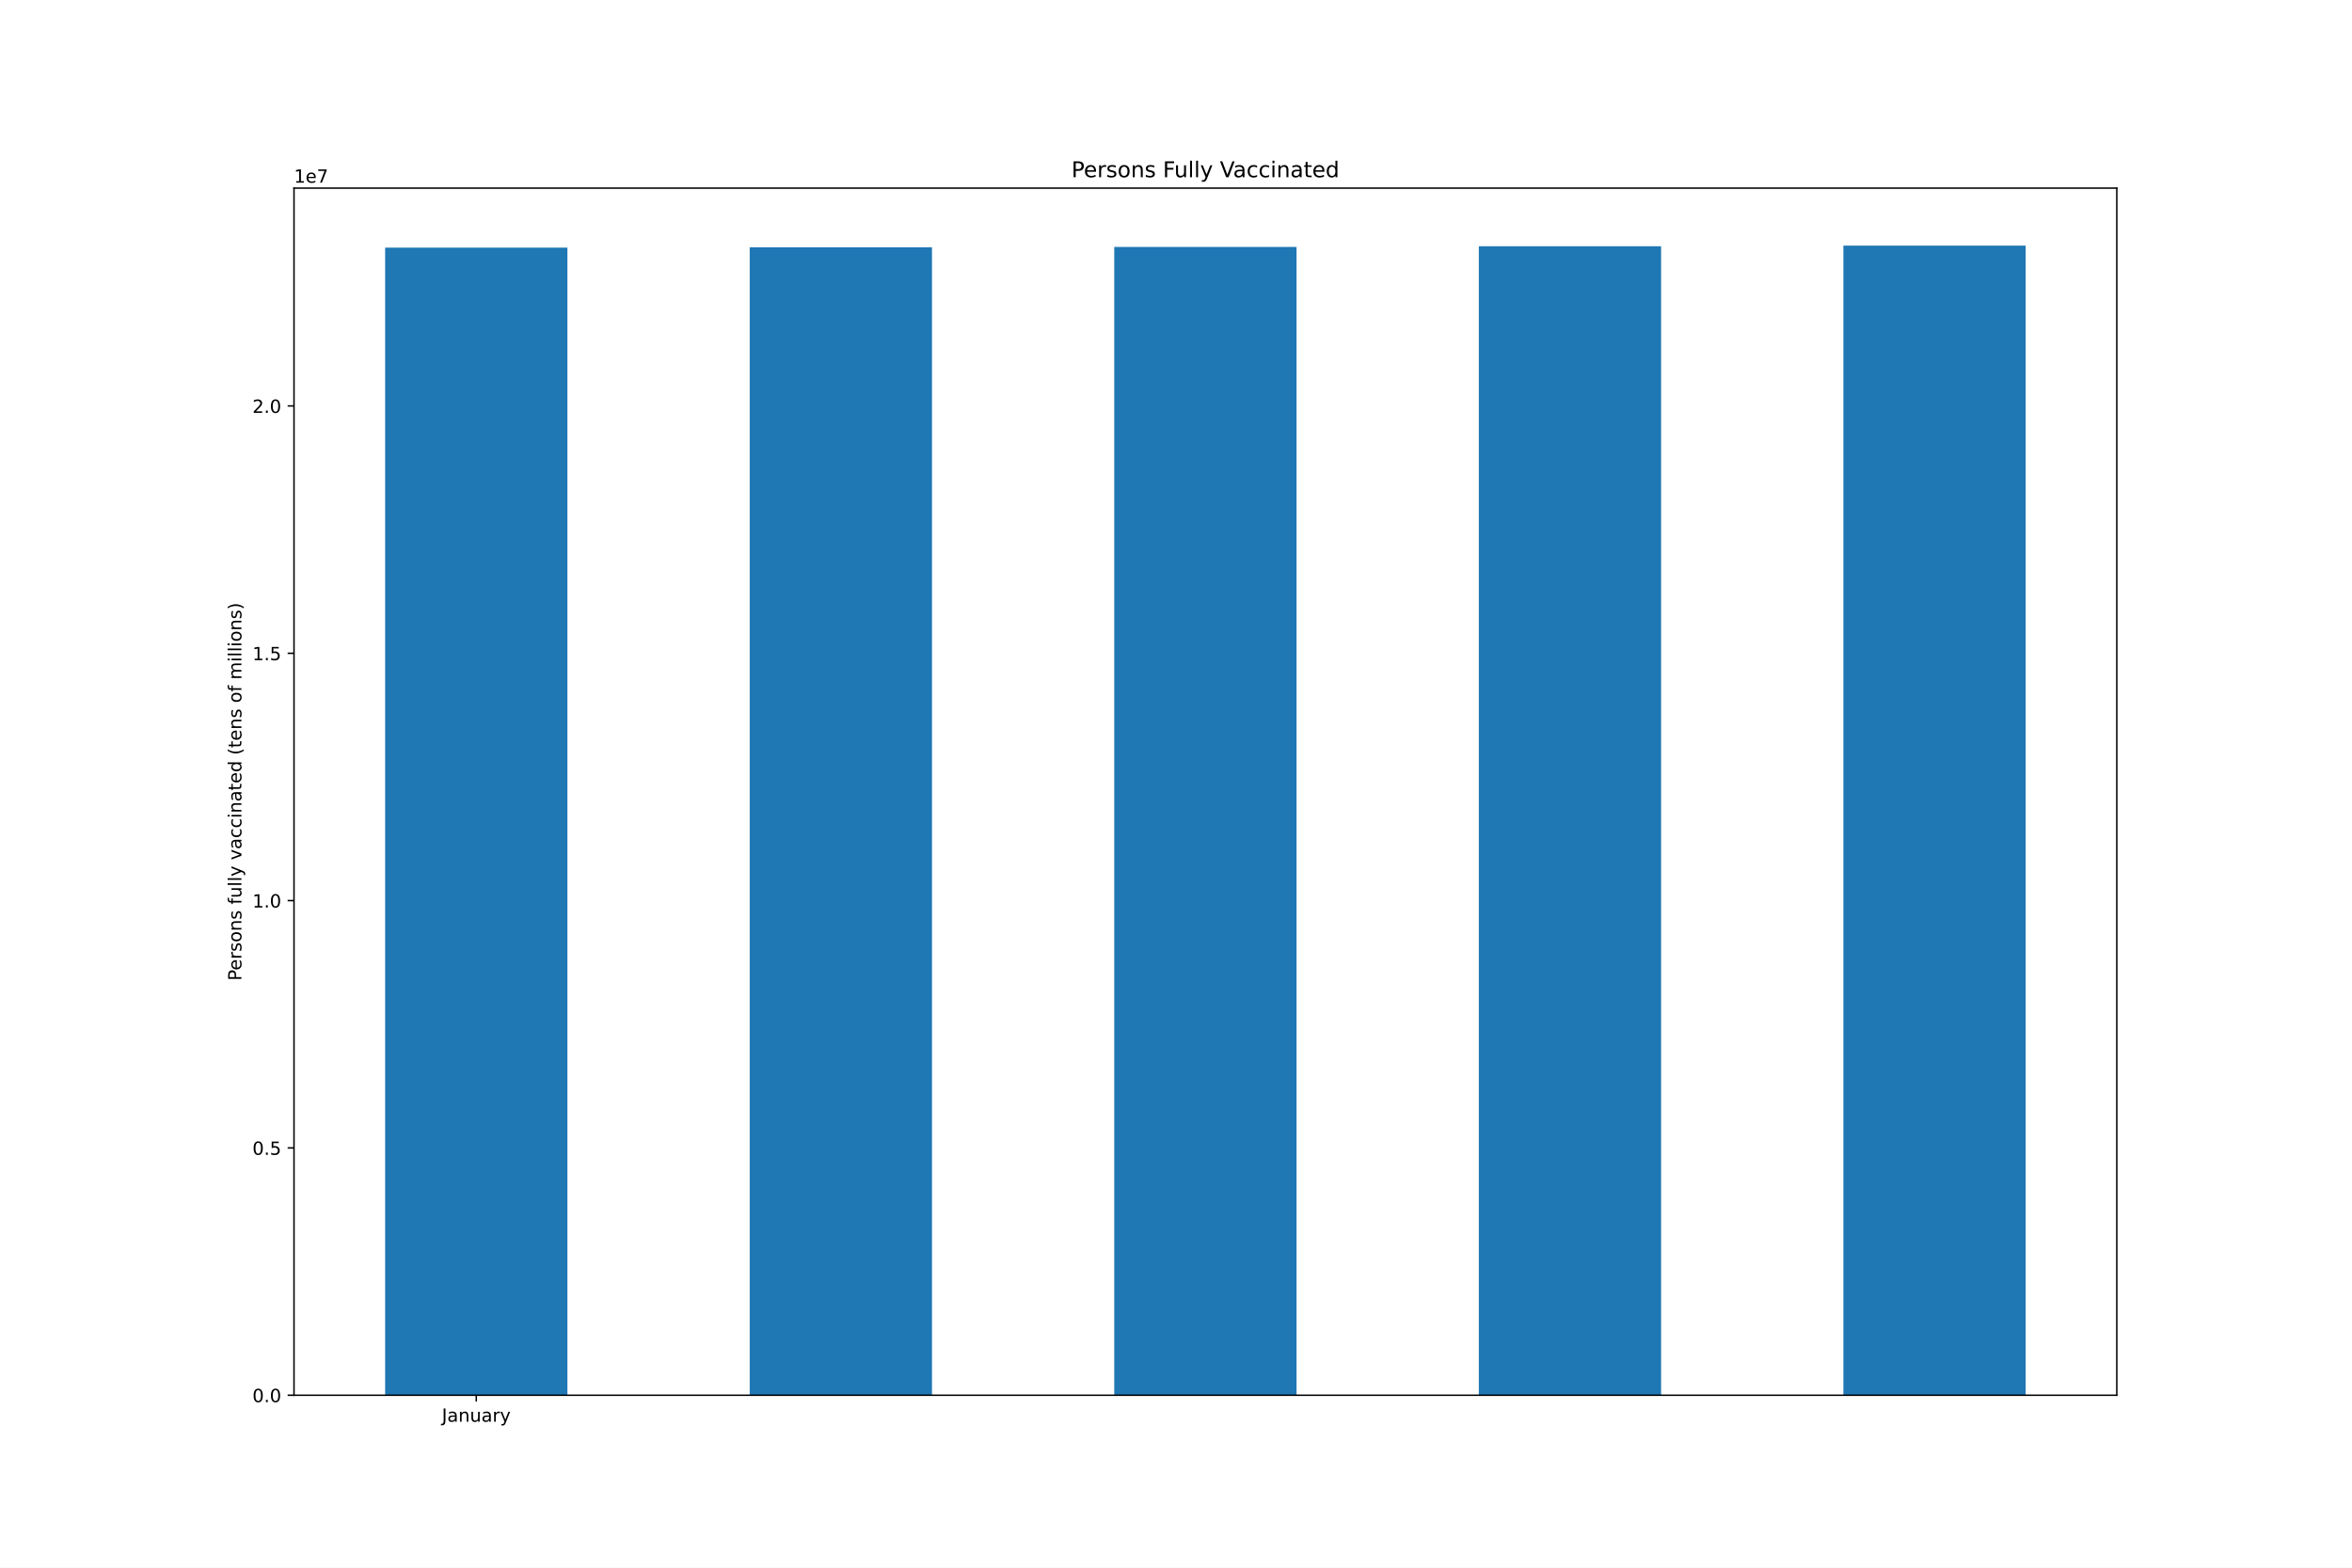
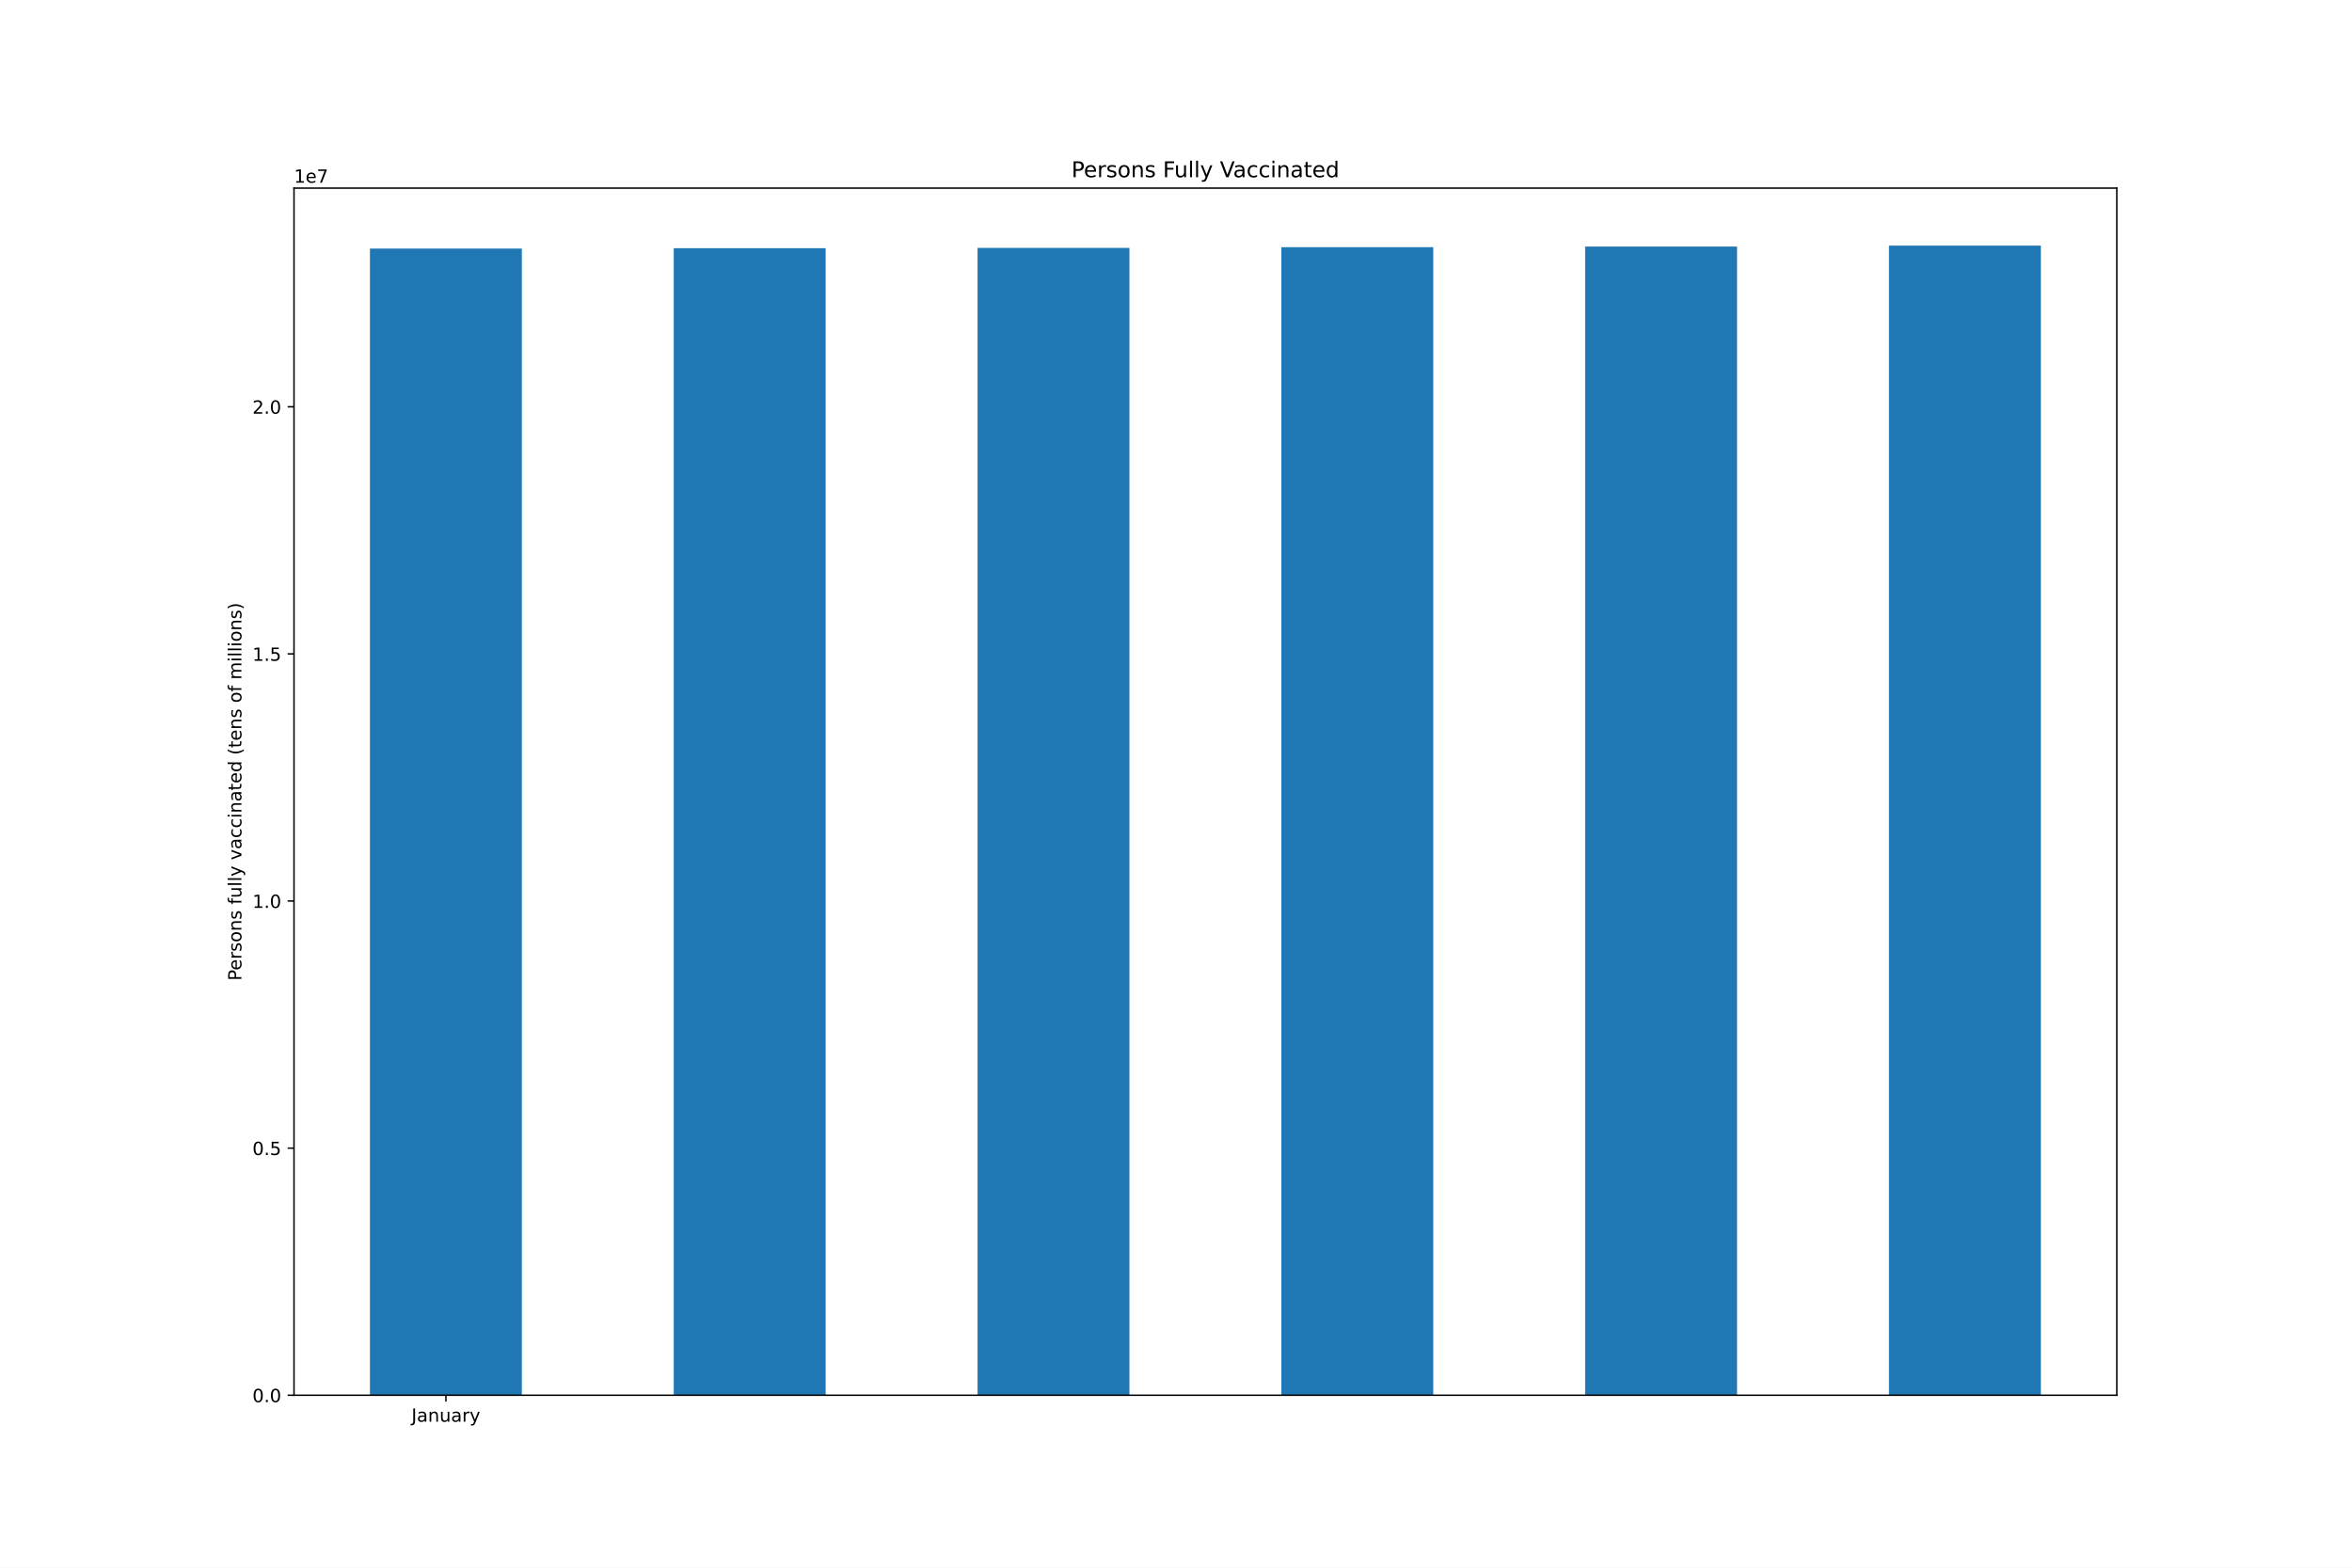
<svg xmlns="http://www.w3.org/2000/svg" xmlns:xlink="http://www.w3.org/1999/xlink" height="864pt" version="1.1" viewBox="0 0 1296 864" width="1296pt">
  <defs>
    <style type="text/css">*{stroke-linecap:butt;stroke-linejoin:round;}</style>
  </defs>
  <g id="figure_1">
    <g id="patch_1">
      <path d="M 0 864  L 1296 864  L 1296 0  L 0 0  z " style="fill:#ffffff;" />
    </g>
    <g id="axes_1">
      <g id="patch_2">
        <path d="M 162 768.96  L 1166.4 768.96  L 1166.4 103.68  L 162 103.68  z " style="fill:#ffffff;" />
      </g>
      <g id="patch_3">
-         <path clip-path="url(#p3445f89591)" d="M 212.22 768.96  L 312.66 768.96  L 312.66 136.465  L 212.22 136.465  z " style="fill:#1f77b4;" />
+         <path clip-path="url(#p4e9c14263c)" d="M 203.85 768.96  L 287.55 768.96  L 287.55 136.993  L 203.85 136.993  z " style="fill:#1f77b4;" />
      </g>
      <g id="patch_4">
-         <path clip-path="url(#p3445f89591)" d="M 413.1 768.96  L 513.54 768.96  L 513.54 136.271  L 413.1 136.271  z " style="fill:#1f77b4;" />
+         <path clip-path="url(#p4e9c14263c)" d="M 371.25 768.96  L 454.95 768.96  L 454.95 136.799  L 371.25 136.799  z " style="fill:#1f77b4;" />
      </g>
      <g id="patch_5">
-         <path clip-path="url(#p3445f89591)" d="M 613.98 768.96  L 714.42 768.96  L 714.42 136.094  L 613.98 136.094  z " style="fill:#1f77b4;" />
+         <path clip-path="url(#p4e9c14263c)" d="M 538.65 768.96  L 622.35 768.96  L 622.35 136.623  L 538.65 136.623  z " style="fill:#1f77b4;" />
      </g>
      <g id="patch_6">
-         <path clip-path="url(#p3445f89591)" d="M 814.86 768.96  L 915.3 768.96  L 915.3 135.708  L 814.86 135.708  z " style="fill:#1f77b4;" />
+         <path clip-path="url(#p4e9c14263c)" d="M 706.05 768.96  L 789.75 768.96  L 789.75 136.237  L 706.05 136.237  z " style="fill:#1f77b4;" />
      </g>
      <g id="patch_7">
-         <path clip-path="url(#p3445f89591)" d="M 1015.74 768.96  L 1116.18 768.96  L 1116.18 135.36  L 1015.74 135.36  z " style="fill:#1f77b4;" />
+         <path clip-path="url(#p4e9c14263c)" d="M 873.45 768.96  L 957.15 768.96  L 957.15 135.889  L 873.45 135.889  z " style="fill:#1f77b4;" />
+       </g>
+       <g id="patch_8">
+         <path clip-path="url(#p4e9c14263c)" d="M 1040.85 768.96  L 1124.55 768.96  L 1124.55 135.36  L 1040.85 135.36  z " style="fill:#1f77b4;" />
      </g>
      <g id="matplotlib.axis_1">
        <g id="xtick_1">
          <g id="line2d_1">
            <defs>
-               <path d="M 0 0  L 0 3.5  " id="ma251ec284f" style="stroke:#000000;stroke-width:0.8;" />
-             </defs>
-             <g>
-               <use style="stroke:#000000;stroke-width:0.8;" x="262.44" xlink:href="#ma251ec284f" y="768.96" />
+               <path d="M 0 0  L 0 3.5  " id="m871111f6ea" style="stroke:#000000;stroke-width:0.8;" />
+             </defs>
+             <g>
+               <use style="stroke:#000000;stroke-width:0.8;" x="245.7" xlink:href="#m871111f6ea" y="768.96" />
            </g>
          </g>
          <g id="text_1">
-             <g transform="translate(243.4845 783.5584)scale(0.1 -0.1)">
+             <g transform="translate(226.7445 783.5584)scale(0.1 -0.1)">
              <defs>
                <path d="M 628 4666  L 1259 4666  L 1259 325  Q 1259 -519 939 -900  Q 619 -1281 -91 -1281  L -331 -1281  L -331 -750  L -134 -750  Q 284 -750 456 -515  Q 628 -281 628 325  L 628 4666  z " id="DejaVuSans-4a" transform="scale(0.015625)" />
                <path d="M 2194 1759  Q 1497 1759 1228 1600  Q 959 1441 959 1056  Q 959 750 1161 570  Q 1363 391 1709 391  Q 2188 391 2477 730  Q 2766 1069 2766 1631  L 2766 1759  L 2194 1759  z M 3341 1997  L 3341 0  L 2766 0  L 2766 531  Q 2569 213 2275 61  Q 1981 -91 1556 -91  Q 1019 -91 701 211  Q 384 513 384 1019  Q 384 1609 779 1909  Q 1175 2209 1959 2209  L 2766 2209  L 2766 2266  Q 2766 2663 2505 2880  Q 2244 3097 1772 3097  Q 1472 3097 1187 3025  Q 903 2953 641 2809  L 641 3341  Q 956 3463 1253 3523  Q 1550 3584 1831 3584  Q 2591 3584 2966 3190  Q 3341 2797 3341 1997  z " id="DejaVuSans-61" transform="scale(0.015625)" />
                <path d="M 3513 2113  L 3513 0  L 2938 0  L 2938 2094  Q 2938 2591 2744 2837  Q 2550 3084 2163 3084  Q 1697 3084 1428 2787  Q 1159 2491 1159 1978  L 1159 0  L 581 0  L 581 3500  L 1159 3500  L 1159 2956  Q 1366 3272 1645 3428  Q 1925 3584 2291 3584  Q 2894 3584 3203 3211  Q 3513 2838 3513 2113  z " id="DejaVuSans-6e" transform="scale(0.015625)" />
                <path d="M 544 1381  L 544 3500  L 1119 3500  L 1119 1403  Q 1119 906 1312 657  Q 1506 409 1894 409  Q 2359 409 2629 706  Q 2900 1003 2900 1516  L 2900 3500  L 3475 3500  L 3475 0  L 2900 0  L 2900 538  Q 2691 219 2414 64  Q 2138 -91 1772 -91  Q 1169 -91 856 284  Q 544 659 544 1381  z M 1991 3584  L 1991 3584  z " id="DejaVuSans-75" transform="scale(0.015625)" />
                <path d="M 2631 2963  Q 2534 3019 2420 3045  Q 2306 3072 2169 3072  Q 1681 3072 1420 2755  Q 1159 2438 1159 1844  L 1159 0  L 581 0  L 581 3500  L 1159 3500  L 1159 2956  Q 1341 3275 1631 3429  Q 1922 3584 2338 3584  Q 2397 3584 2469 3576  Q 2541 3569 2628 3553  L 2631 2963  z " id="DejaVuSans-72" transform="scale(0.015625)" />
                <path d="M 2059 -325  Q 1816 -950 1584 -1140  Q 1353 -1331 966 -1331  L 506 -1331  L 506 -850  L 844 -850  Q 1081 -850 1212 -737  Q 1344 -625 1503 -206  L 1606 56  L 191 3500  L 800 3500  L 1894 763  L 2988 3500  L 3597 3500  L 2059 -325  z " id="DejaVuSans-79" transform="scale(0.015625)" />
              </defs>
              <use xlink:href="#DejaVuSans-4a" />
              <use x="29.492" xlink:href="#DejaVuSans-61" />
              <use x="90.771" xlink:href="#DejaVuSans-6e" />
              <use x="154.15" xlink:href="#DejaVuSans-75" />
              <use x="217.529" xlink:href="#DejaVuSans-61" />
              <use x="278.809" xlink:href="#DejaVuSans-72" />
              <use x="319.922" xlink:href="#DejaVuSans-79" />
            </g>
          </g>
        </g>
      </g>
      <g id="matplotlib.axis_2">
        <g id="ytick_1">
          <g id="line2d_2">
            <defs>
-               <path d="M 0 0  L -3.5 0  " id="mbccf0dcea9" style="stroke:#000000;stroke-width:0.8;" />
-             </defs>
-             <g>
-               <use style="stroke:#000000;stroke-width:0.8;" x="162" xlink:href="#mbccf0dcea9" y="768.96" />
+               <path d="M 0 0  L -3.5 0  " id="m49007cef5e" style="stroke:#000000;stroke-width:0.8;" />
+             </defs>
+             <g>
+               <use style="stroke:#000000;stroke-width:0.8;" x="162" xlink:href="#m49007cef5e" y="768.96" />
            </g>
          </g>
          <g id="text_2">
            <g transform="translate(139.0969 772.7592)scale(0.1 -0.1)">
              <defs>
                <path d="M 2034 4250  Q 1547 4250 1301 3770  Q 1056 3291 1056 2328  Q 1056 1369 1301 889  Q 1547 409 2034 409  Q 2525 409 2770 889  Q 3016 1369 3016 2328  Q 3016 3291 2770 3770  Q 2525 4250 2034 4250  z M 2034 4750  Q 2819 4750 3233 4129  Q 3647 3509 3647 2328  Q 3647 1150 3233 529  Q 2819 -91 2034 -91  Q 1250 -91 836 529  Q 422 1150 422 2328  Q 422 3509 836 4129  Q 1250 4750 2034 4750  z " id="DejaVuSans-30" transform="scale(0.015625)" />
                <path d="M 684 794  L 1344 794  L 1344 0  L 684 0  L 684 794  z " id="DejaVuSans-2e" transform="scale(0.015625)" />
              </defs>
              <use xlink:href="#DejaVuSans-30" />
              <use x="63.623" xlink:href="#DejaVuSans-2e" />
              <use x="95.41" xlink:href="#DejaVuSans-30" />
            </g>
          </g>
        </g>
        <g id="ytick_2">
          <g id="line2d_3">
            <g>
-               <use style="stroke:#000000;stroke-width:0.8;" x="162" xlink:href="#mbccf0dcea9" y="632.654" />
+               <use style="stroke:#000000;stroke-width:0.8;" x="162" xlink:href="#m49007cef5e" y="632.768" />
            </g>
          </g>
          <g id="text_3">
-             <g transform="translate(139.0969 636.4534)scale(0.1 -0.1)">
+             <g transform="translate(139.0969 636.5673)scale(0.1 -0.1)">
              <defs>
                <path d="M 691 4666  L 3169 4666  L 3169 4134  L 1269 4134  L 1269 2991  Q 1406 3038 1543 3061  Q 1681 3084 1819 3084  Q 2600 3084 3056 2656  Q 3513 2228 3513 1497  Q 3513 744 3044 326  Q 2575 -91 1722 -91  Q 1428 -91 1123 -41  Q 819 9 494 109  L 494 744  Q 775 591 1075 516  Q 1375 441 1709 441  Q 2250 441 2565 725  Q 2881 1009 2881 1497  Q 2881 1984 2565 2268  Q 2250 2553 1709 2553  Q 1456 2553 1204 2497  Q 953 2441 691 2322  L 691 4666  z " id="DejaVuSans-35" transform="scale(0.015625)" />
              </defs>
              <use xlink:href="#DejaVuSans-30" />
              <use x="63.623" xlink:href="#DejaVuSans-2e" />
              <use x="95.41" xlink:href="#DejaVuSans-35" />
            </g>
          </g>
        </g>
        <g id="ytick_3">
          <g id="line2d_4">
            <g>
-               <use style="stroke:#000000;stroke-width:0.8;" x="162" xlink:href="#mbccf0dcea9" y="496.348" />
+               <use style="stroke:#000000;stroke-width:0.8;" x="162" xlink:href="#m49007cef5e" y="496.576" />
            </g>
          </g>
          <g id="text_4">
-             <g transform="translate(139.0969 500.1475)scale(0.1 -0.1)">
+             <g transform="translate(139.0969 500.3753)scale(0.1 -0.1)">
              <defs>
                <path d="M 794 531  L 1825 531  L 1825 4091  L 703 3866  L 703 4441  L 1819 4666  L 2450 4666  L 2450 531  L 3481 531  L 3481 0  L 794 0  L 794 531  z " id="DejaVuSans-31" transform="scale(0.015625)" />
              </defs>
              <use xlink:href="#DejaVuSans-31" />
              <use x="63.623" xlink:href="#DejaVuSans-2e" />
              <use x="95.41" xlink:href="#DejaVuSans-30" />
            </g>
          </g>
        </g>
        <g id="ytick_4">
          <g id="line2d_5">
            <g>
-               <use style="stroke:#000000;stroke-width:0.8;" x="162" xlink:href="#mbccf0dcea9" y="360.042" />
+               <use style="stroke:#000000;stroke-width:0.8;" x="162" xlink:href="#m49007cef5e" y="360.384" />
            </g>
          </g>
          <g id="text_5">
-             <g transform="translate(139.0969 363.8417)scale(0.1 -0.1)">
+             <g transform="translate(139.0969 364.1833)scale(0.1 -0.1)">
              <use xlink:href="#DejaVuSans-31" />
              <use x="63.623" xlink:href="#DejaVuSans-2e" />
              <use x="95.41" xlink:href="#DejaVuSans-35" />
            </g>
          </g>
        </g>
        <g id="ytick_5">
          <g id="line2d_6">
            <g>
-               <use style="stroke:#000000;stroke-width:0.8;" x="162" xlink:href="#mbccf0dcea9" y="223.737" />
+               <use style="stroke:#000000;stroke-width:0.8;" x="162" xlink:href="#m49007cef5e" y="224.192" />
            </g>
          </g>
          <g id="text_6">
-             <g transform="translate(139.0969 227.5359)scale(0.1 -0.1)">
+             <g transform="translate(139.0969 227.9914)scale(0.1 -0.1)">
              <defs>
                <path d="M 1228 531  L 3431 531  L 3431 0  L 469 0  L 469 531  Q 828 903 1448 1529  Q 2069 2156 2228 2338  Q 2531 2678 2651 2914  Q 2772 3150 2772 3378  Q 2772 3750 2511 3984  Q 2250 4219 1831 4219  Q 1534 4219 1204 4116  Q 875 4013 500 3803  L 500 4441  Q 881 4594 1212 4672  Q 1544 4750 1819 4750  Q 2544 4750 2975 4387  Q 3406 4025 3406 3419  Q 3406 3131 3298 2873  Q 3191 2616 2906 2266  Q 2828 2175 2409 1742  Q 1991 1309 1228 531  z " id="DejaVuSans-32" transform="scale(0.015625)" />
              </defs>
              <use xlink:href="#DejaVuSans-32" />
              <use x="63.623" xlink:href="#DejaVuSans-2e" />
              <use x="95.41" xlink:href="#DejaVuSans-30" />
            </g>
          </g>
        </g>
        <g id="text_7">
          <g transform="translate(133.0172 540.4802)rotate(-90)scale(0.1 -0.1)">
            <defs>
              <path d="M 1259 4147  L 1259 2394  L 2053 2394  Q 2494 2394 2734 2622  Q 2975 2850 2975 3272  Q 2975 3691 2734 3919  Q 2494 4147 2053 4147  L 1259 4147  z M 628 4666  L 2053 4666  Q 2838 4666 3239 4311  Q 3641 3956 3641 3272  Q 3641 2581 3239 2228  Q 2838 1875 2053 1875  L 1259 1875  L 1259 0  L 628 0  L 628 4666  z " id="DejaVuSans-50" transform="scale(0.015625)" />
              <path d="M 3597 1894  L 3597 1613  L 953 1613  Q 991 1019 1311 708  Q 1631 397 2203 397  Q 2534 397 2845 478  Q 3156 559 3463 722  L 3463 178  Q 3153 47 2828 -22  Q 2503 -91 2169 -91  Q 1331 -91 842 396  Q 353 884 353 1716  Q 353 2575 817 3079  Q 1281 3584 2069 3584  Q 2775 3584 3186 3129  Q 3597 2675 3597 1894  z M 3022 2063  Q 3016 2534 2758 2815  Q 2500 3097 2075 3097  Q 1594 3097 1305 2825  Q 1016 2553 972 2059  L 3022 2063  z " id="DejaVuSans-65" transform="scale(0.015625)" />
              <path d="M 2834 3397  L 2834 2853  Q 2591 2978 2328 3040  Q 2066 3103 1784 3103  Q 1356 3103 1142 2972  Q 928 2841 928 2578  Q 928 2378 1081 2264  Q 1234 2150 1697 2047  L 1894 2003  Q 2506 1872 2764 1633  Q 3022 1394 3022 966  Q 3022 478 2636 193  Q 2250 -91 1575 -91  Q 1294 -91 989 -36  Q 684 19 347 128  L 347 722  Q 666 556 975 473  Q 1284 391 1588 391  Q 1994 391 2212 530  Q 2431 669 2431 922  Q 2431 1156 2273 1281  Q 2116 1406 1581 1522  L 1381 1569  Q 847 1681 609 1914  Q 372 2147 372 2553  Q 372 3047 722 3315  Q 1072 3584 1716 3584  Q 2034 3584 2315 3537  Q 2597 3491 2834 3397  z " id="DejaVuSans-73" transform="scale(0.015625)" />
              <path d="M 1959 3097  Q 1497 3097 1228 2736  Q 959 2375 959 1747  Q 959 1119 1226 758  Q 1494 397 1959 397  Q 2419 397 2687 759  Q 2956 1122 2956 1747  Q 2956 2369 2687 2733  Q 2419 3097 1959 3097  z M 1959 3584  Q 2709 3584 3137 3096  Q 3566 2609 3566 1747  Q 3566 888 3137 398  Q 2709 -91 1959 -91  Q 1206 -91 779 398  Q 353 888 353 1747  Q 353 2609 779 3096  Q 1206 3584 1959 3584  z " id="DejaVuSans-6f" transform="scale(0.015625)" />
              <path id="DejaVuSans-20" transform="scale(0.015625)" />
              <path d="M 2375 4863  L 2375 4384  L 1825 4384  Q 1516 4384 1395 4259  Q 1275 4134 1275 3809  L 1275 3500  L 2222 3500  L 2222 3053  L 1275 3053  L 1275 0  L 697 0  L 697 3053  L 147 3053  L 147 3500  L 697 3500  L 697 3744  Q 697 4328 969 4595  Q 1241 4863 1831 4863  L 2375 4863  z " id="DejaVuSans-66" transform="scale(0.015625)" />
              <path d="M 603 4863  L 1178 4863  L 1178 0  L 603 0  L 603 4863  z " id="DejaVuSans-6c" transform="scale(0.015625)" />
              <path d="M 191 3500  L 800 3500  L 1894 563  L 2988 3500  L 3597 3500  L 2284 0  L 1503 0  L 191 3500  z " id="DejaVuSans-76" transform="scale(0.015625)" />
              <path d="M 3122 3366  L 3122 2828  Q 2878 2963 2633 3030  Q 2388 3097 2138 3097  Q 1578 3097 1268 2742  Q 959 2388 959 1747  Q 959 1106 1268 751  Q 1578 397 2138 397  Q 2388 397 2633 464  Q 2878 531 3122 666  L 3122 134  Q 2881 22 2623 -34  Q 2366 -91 2075 -91  Q 1284 -91 818 406  Q 353 903 353 1747  Q 353 2603 823 3093  Q 1294 3584 2113 3584  Q 2378 3584 2631 3529  Q 2884 3475 3122 3366  z " id="DejaVuSans-63" transform="scale(0.015625)" />
              <path d="M 603 3500  L 1178 3500  L 1178 0  L 603 0  L 603 3500  z M 603 4863  L 1178 4863  L 1178 4134  L 603 4134  L 603 4863  z " id="DejaVuSans-69" transform="scale(0.015625)" />
              <path d="M 1172 4494  L 1172 3500  L 2356 3500  L 2356 3053  L 1172 3053  L 1172 1153  Q 1172 725 1289 603  Q 1406 481 1766 481  L 2356 481  L 2356 0  L 1766 0  Q 1100 0 847 248  Q 594 497 594 1153  L 594 3053  L 172 3053  L 172 3500  L 594 3500  L 594 4494  L 1172 4494  z " id="DejaVuSans-74" transform="scale(0.015625)" />
              <path d="M 2906 2969  L 2906 4863  L 3481 4863  L 3481 0  L 2906 0  L 2906 525  Q 2725 213 2448 61  Q 2172 -91 1784 -91  Q 1150 -91 751 415  Q 353 922 353 1747  Q 353 2572 751 3078  Q 1150 3584 1784 3584  Q 2172 3584 2448 3432  Q 2725 3281 2906 2969  z M 947 1747  Q 947 1113 1208 752  Q 1469 391 1925 391  Q 2381 391 2643 752  Q 2906 1113 2906 1747  Q 2906 2381 2643 2742  Q 2381 3103 1925 3103  Q 1469 3103 1208 2742  Q 947 2381 947 1747  z " id="DejaVuSans-64" transform="scale(0.015625)" />
              <path d="M 1984 4856  Q 1566 4138 1362 3434  Q 1159 2731 1159 2009  Q 1159 1288 1364 580  Q 1569 -128 1984 -844  L 1484 -844  Q 1016 -109 783 600  Q 550 1309 550 2009  Q 550 2706 781 3412  Q 1013 4119 1484 4856  L 1984 4856  z " id="DejaVuSans-28" transform="scale(0.015625)" />
              <path d="M 3328 2828  Q 3544 3216 3844 3400  Q 4144 3584 4550 3584  Q 5097 3584 5394 3201  Q 5691 2819 5691 2113  L 5691 0  L 5113 0  L 5113 2094  Q 5113 2597 4934 2840  Q 4756 3084 4391 3084  Q 3944 3084 3684 2787  Q 3425 2491 3425 1978  L 3425 0  L 2847 0  L 2847 2094  Q 2847 2600 2669 2842  Q 2491 3084 2119 3084  Q 1678 3084 1418 2786  Q 1159 2488 1159 1978  L 1159 0  L 581 0  L 581 3500  L 1159 3500  L 1159 2956  Q 1356 3278 1631 3431  Q 1906 3584 2284 3584  Q 2666 3584 2933 3390  Q 3200 3197 3328 2828  z " id="DejaVuSans-6d" transform="scale(0.015625)" />
              <path d="M 513 4856  L 1013 4856  Q 1481 4119 1714 3412  Q 1947 2706 1947 2009  Q 1947 1309 1714 600  Q 1481 -109 1013 -844  L 513 -844  Q 928 -128 1133 580  Q 1338 1288 1338 2009  Q 1338 2731 1133 3434  Q 928 4138 513 4856  z " id="DejaVuSans-29" transform="scale(0.015625)" />
            </defs>
            <use xlink:href="#DejaVuSans-50" />
            <use x="56.678" xlink:href="#DejaVuSans-65" />
            <use x="118.201" xlink:href="#DejaVuSans-72" />
            <use x="159.314" xlink:href="#DejaVuSans-73" />
            <use x="211.414" xlink:href="#DejaVuSans-6f" />
            <use x="272.596" xlink:href="#DejaVuSans-6e" />
            <use x="335.975" xlink:href="#DejaVuSans-73" />
            <use x="388.074" xlink:href="#DejaVuSans-20" />
            <use x="419.861" xlink:href="#DejaVuSans-66" />
            <use x="455.066" xlink:href="#DejaVuSans-75" />
            <use x="518.445" xlink:href="#DejaVuSans-6c" />
            <use x="546.229" xlink:href="#DejaVuSans-6c" />
            <use x="574.012" xlink:href="#DejaVuSans-79" />
            <use x="633.191" xlink:href="#DejaVuSans-20" />
            <use x="664.979" xlink:href="#DejaVuSans-76" />
            <use x="724.158" xlink:href="#DejaVuSans-61" />
            <use x="785.438" xlink:href="#DejaVuSans-63" />
            <use x="840.418" xlink:href="#DejaVuSans-63" />
            <use x="895.398" xlink:href="#DejaVuSans-69" />
            <use x="923.182" xlink:href="#DejaVuSans-6e" />
            <use x="986.561" xlink:href="#DejaVuSans-61" />
            <use x="1047.84" xlink:href="#DejaVuSans-74" />
            <use x="1087.049" xlink:href="#DejaVuSans-65" />
            <use x="1148.572" xlink:href="#DejaVuSans-64" />
            <use x="1212.049" xlink:href="#DejaVuSans-20" />
            <use x="1243.836" xlink:href="#DejaVuSans-28" />
            <use x="1282.85" xlink:href="#DejaVuSans-74" />
            <use x="1322.059" xlink:href="#DejaVuSans-65" />
            <use x="1383.582" xlink:href="#DejaVuSans-6e" />
            <use x="1446.961" xlink:href="#DejaVuSans-73" />
            <use x="1499.061" xlink:href="#DejaVuSans-20" />
            <use x="1530.848" xlink:href="#DejaVuSans-6f" />
            <use x="1592.029" xlink:href="#DejaVuSans-66" />
            <use x="1627.234" xlink:href="#DejaVuSans-20" />
            <use x="1659.021" xlink:href="#DejaVuSans-6d" />
            <use x="1756.434" xlink:href="#DejaVuSans-69" />
            <use x="1784.217" xlink:href="#DejaVuSans-6c" />
            <use x="1812" xlink:href="#DejaVuSans-6c" />
            <use x="1839.783" xlink:href="#DejaVuSans-69" />
            <use x="1867.566" xlink:href="#DejaVuSans-6f" />
            <use x="1928.748" xlink:href="#DejaVuSans-6e" />
            <use x="1992.127" xlink:href="#DejaVuSans-73" />
            <use x="2044.227" xlink:href="#DejaVuSans-29" />
          </g>
        </g>
        <g id="text_8">
          <g transform="translate(162 100.68)scale(0.1 -0.1)">
            <defs>
              <path d="M 525 4666  L 3525 4666  L 3525 4397  L 1831 0  L 1172 0  L 2766 4134  L 525 4134  L 525 4666  z " id="DejaVuSans-37" transform="scale(0.015625)" />
            </defs>
            <use xlink:href="#DejaVuSans-31" />
            <use x="63.623" xlink:href="#DejaVuSans-65" />
            <use x="125.146" xlink:href="#DejaVuSans-37" />
          </g>
        </g>
      </g>
-       <g id="patch_8">
+       <g id="patch_9">
        <path d="M 162 768.96  L 162 103.68  " style="fill:none;stroke:#000000;stroke-linecap:square;stroke-linejoin:miter;stroke-width:0.8;" />
      </g>
-       <g id="patch_9">
+       <g id="patch_10">
        <path d="M 1166.4 768.96  L 1166.4 103.68  " style="fill:none;stroke:#000000;stroke-linecap:square;stroke-linejoin:miter;stroke-width:0.8;" />
      </g>
-       <g id="patch_10">
+       <g id="patch_11">
        <path d="M 162 768.96  L 1166.4 768.96  " style="fill:none;stroke:#000000;stroke-linecap:square;stroke-linejoin:miter;stroke-width:0.8;" />
      </g>
-       <g id="patch_11">
+       <g id="patch_12">
        <path d="M 162 103.68  L 1166.4 103.68  " style="fill:none;stroke:#000000;stroke-linecap:square;stroke-linejoin:miter;stroke-width:0.8;" />
      </g>
      <g id="text_9">
        <g transform="translate(590.3803 97.68)scale(0.12 -0.12)">
          <defs>
            <path d="M 628 4666  L 3309 4666  L 3309 4134  L 1259 4134  L 1259 2759  L 3109 2759  L 3109 2228  L 1259 2228  L 1259 0  L 628 0  L 628 4666  z " id="DejaVuSans-46" transform="scale(0.015625)" />
            <path d="M 1831 0  L 50 4666  L 709 4666  L 2188 738  L 3669 4666  L 4325 4666  L 2547 0  L 1831 0  z " id="DejaVuSans-56" transform="scale(0.015625)" />
          </defs>
          <use xlink:href="#DejaVuSans-50" />
          <use x="56.678" xlink:href="#DejaVuSans-65" />
          <use x="118.201" xlink:href="#DejaVuSans-72" />
          <use x="159.314" xlink:href="#DejaVuSans-73" />
          <use x="211.414" xlink:href="#DejaVuSans-6f" />
          <use x="272.596" xlink:href="#DejaVuSans-6e" />
          <use x="335.975" xlink:href="#DejaVuSans-73" />
          <use x="388.074" xlink:href="#DejaVuSans-20" />
          <use x="419.861" xlink:href="#DejaVuSans-46" />
          <use x="471.881" xlink:href="#DejaVuSans-75" />
          <use x="535.26" xlink:href="#DejaVuSans-6c" />
          <use x="563.043" xlink:href="#DejaVuSans-6c" />
          <use x="590.826" xlink:href="#DejaVuSans-79" />
          <use x="650.006" xlink:href="#DejaVuSans-20" />
          <use x="681.793" xlink:href="#DejaVuSans-56" />
          <use x="742.451" xlink:href="#DejaVuSans-61" />
          <use x="803.73" xlink:href="#DejaVuSans-63" />
          <use x="858.711" xlink:href="#DejaVuSans-63" />
          <use x="913.691" xlink:href="#DejaVuSans-69" />
          <use x="941.475" xlink:href="#DejaVuSans-6e" />
          <use x="1004.854" xlink:href="#DejaVuSans-61" />
          <use x="1066.133" xlink:href="#DejaVuSans-74" />
          <use x="1105.342" xlink:href="#DejaVuSans-65" />
          <use x="1166.865" xlink:href="#DejaVuSans-64" />
        </g>
      </g>
    </g>
  </g>
  <defs>
-     <clipPath id="p3445f89591">
+     <clipPath id="p4e9c14263c">
      <rect height="665.28" width="1004.4" x="162" y="103.68" />
    </clipPath>
  </defs>
</svg>
